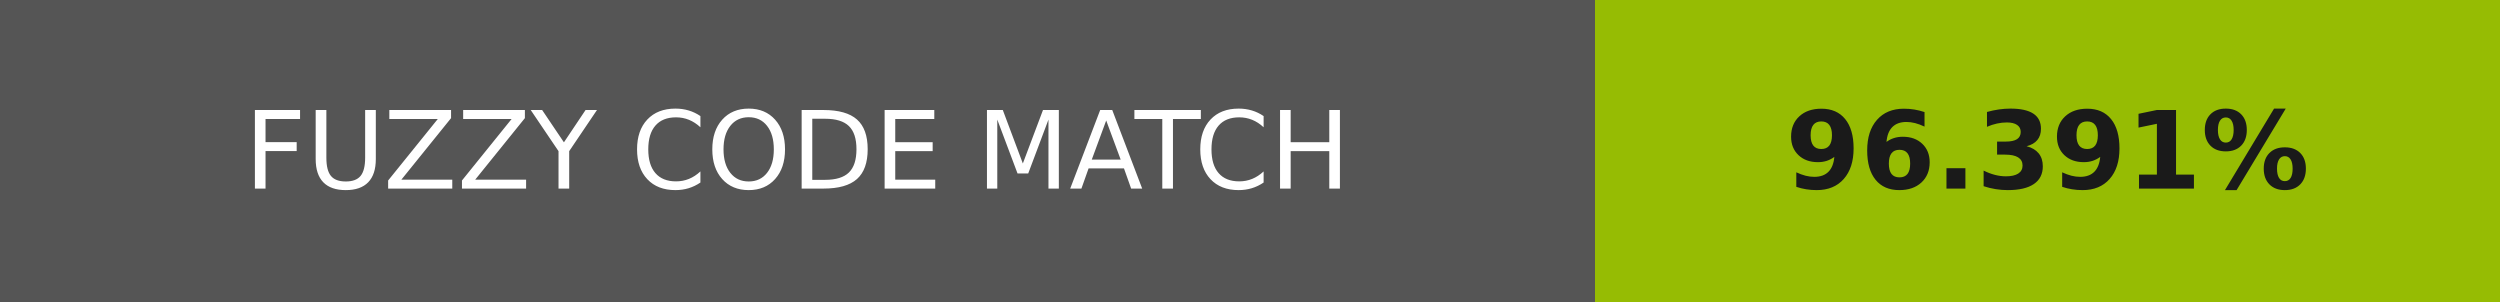
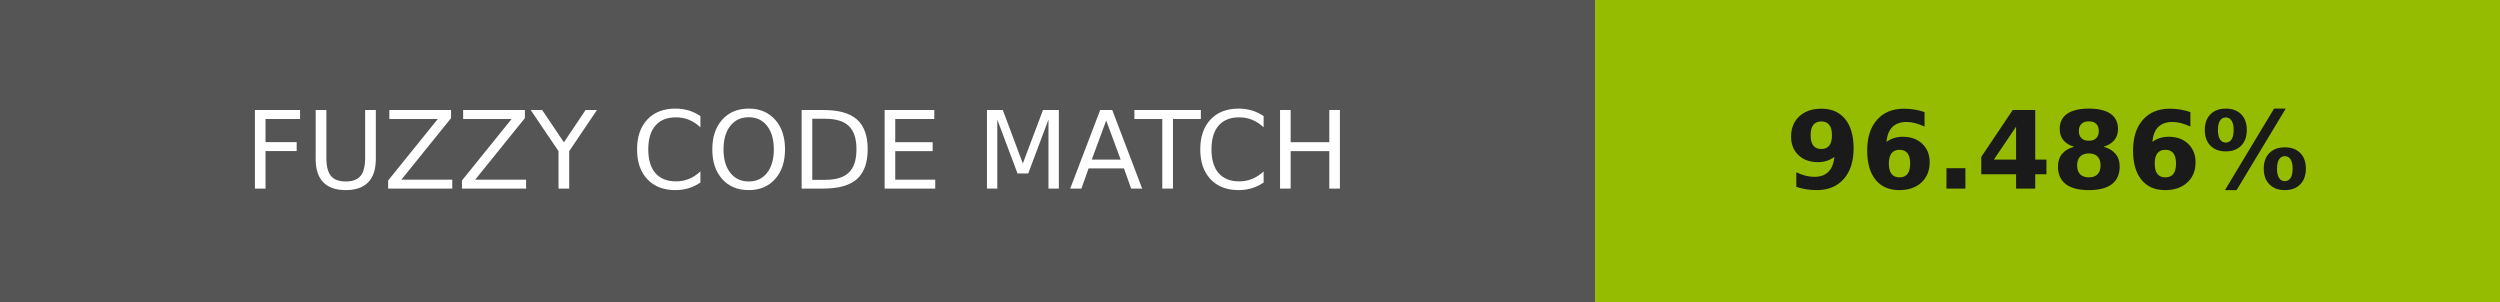
- <svg xmlns="http://www.w3.org/2000/svg" width="232" height="28" role="img" aria-label="FUZZY CODE MATCH: 96.391%">
+ <svg xmlns="http://www.w3.org/2000/svg" width="232" height="28" role="img" aria-label="FUZZY CODE MATCH: 96.486%">
  <g shape-rendering="crispEdges">
    <rect width="148" height="28" fill="#555" />
-     <rect x="148" width="84" height="28" fill="#96bc03" />
+     <rect x="148" width="84" height="28" fill="#95bc01" />
  </g>
  <g fill="#fff" text-anchor="middle" font-family="Verdana,Geneva,DejaVu Sans,sans-serif" text-rendering="geometricPrecision" font-size="100">
    <text transform="scale(.1)" x="740" y="175" textLength="1240">FUZZY CODE MATCH</text>
-     <text transform="scale(.1)" x="1900" y="175" textLength="597.5" fill="#1a1a1a" font-weight="bold">96.391%</text>
+     <text transform="scale(.1)" x="1900" y="175" textLength="597.5" fill="#1a1a1a" font-weight="bold">96.486%</text>
  </g>
</svg>
